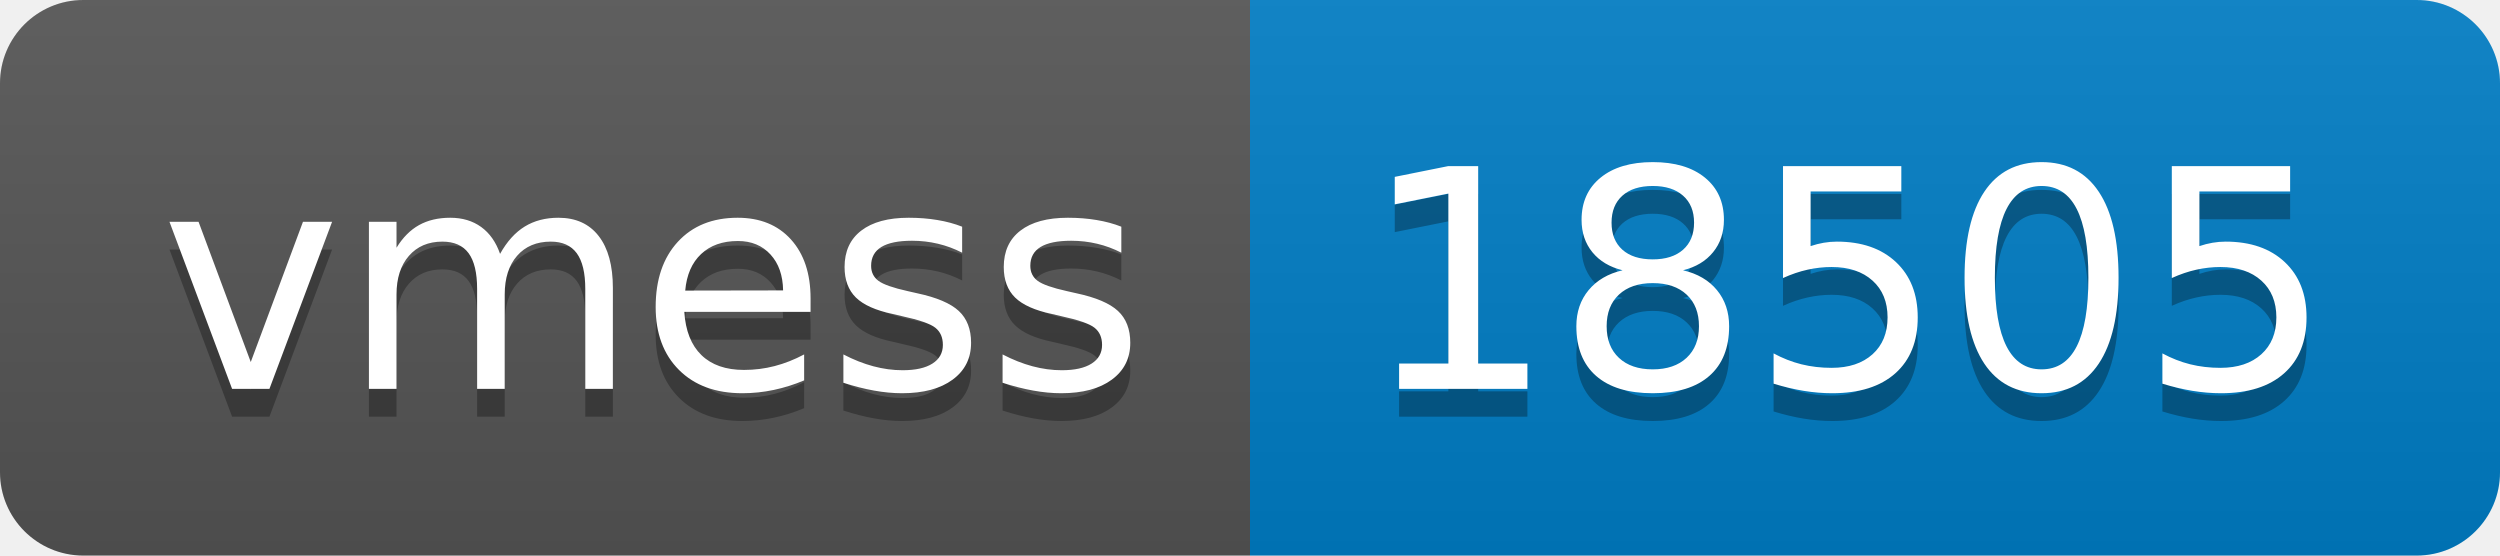
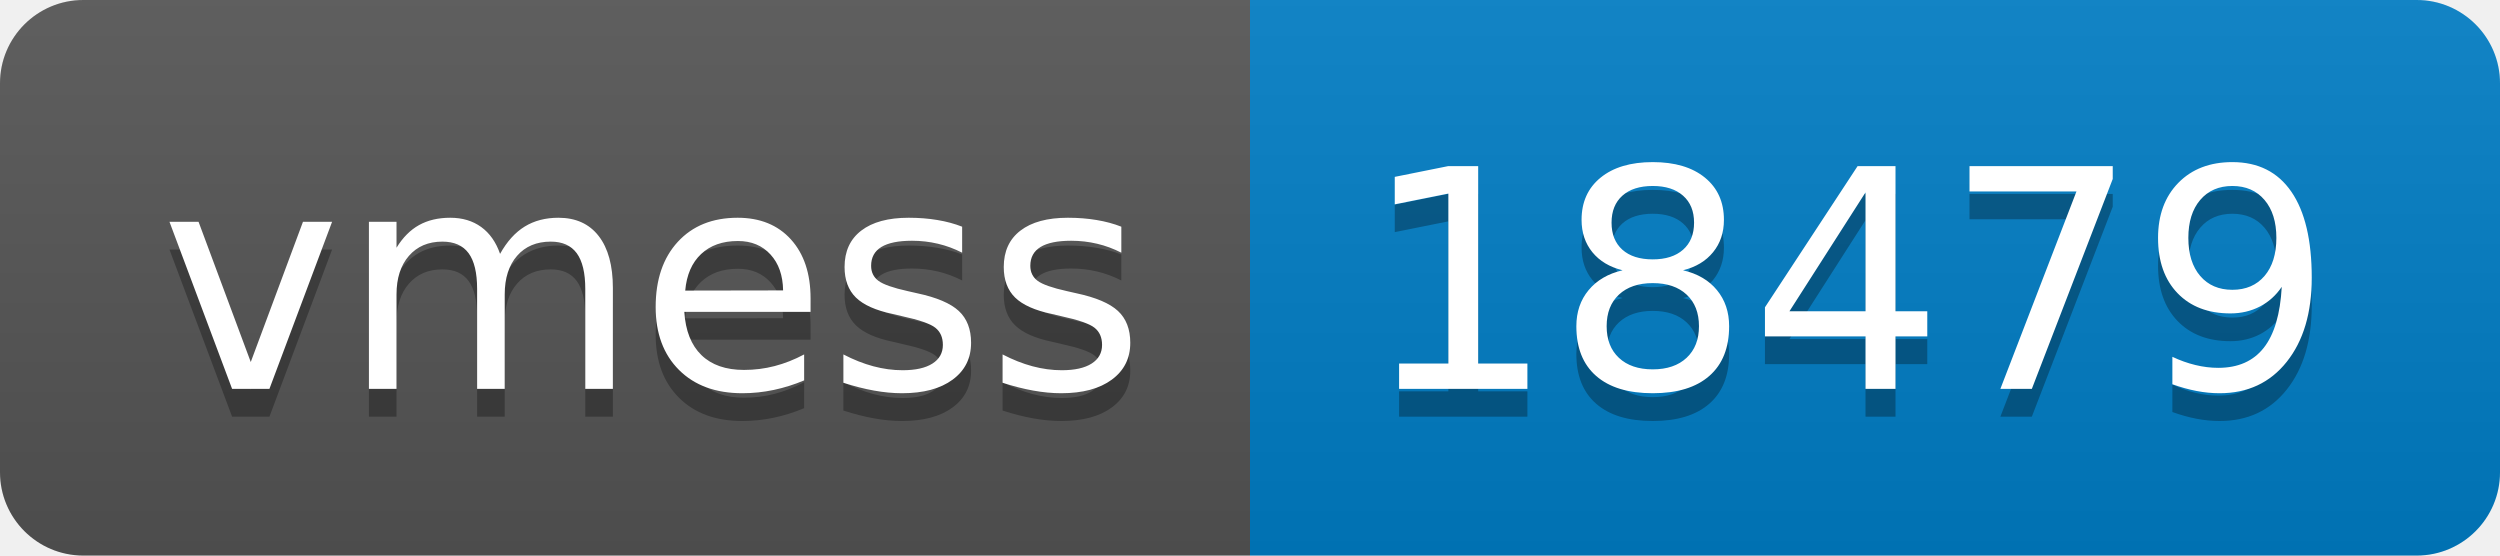
- <svg xmlns="http://www.w3.org/2000/svg" width="90" height="20" role="img" aria-label="vmess: 18505">
+ <svg xmlns="http://www.w3.org/2000/svg" width="90" height="20" role="img" aria-label="vmess: 18479">
  <linearGradient id="s" x2="0" y2="100%">
    <stop offset="0" stop-color="#bbb" stop-opacity=".1" />
    <stop offset="1" stop-opacity=".1" />
  </linearGradient>
  <clipPath id="r">
    <rect width="90" height="20" rx="3" fill="#fff" />
  </clipPath>
  <g clip-path="url(#r)">
    <rect width="45" height="20" fill="#555" />
    <rect x="45" width="45" height="20" fill="#007ec6" />
    <rect width="90" height="20" fill="url(#s)" />
  </g>
  <g fill="#fff" text-anchor="middle" font-family="Verdana,Geneva,DejaVu Sans,sans-serif" text-rendering="geometricPrecision" font-size="110">
    <text aria-hidden="true" x="235" y="150" fill="#010101" fill-opacity=".3" transform="scale(.1)" textLength="350">vmess</text>
    <text x="235" y="140" transform="scale(.1)" fill="#fff" textLength="350">vmess</text>
-     <text aria-hidden="true" x="665" y="150" fill="#010101" fill-opacity=".3" transform="scale(.1)" textLength="350">18505</text>
-     <text x="665" y="140" transform="scale(.1)" fill="#fff" textLength="350">18505</text>
+     <text aria-hidden="true" x="665" y="150" fill="#010101" fill-opacity=".3" transform="scale(.1)" textLength="350">18479</text>
+     <text x="665" y="140" transform="scale(.1)" fill="#fff" textLength="350">18479</text>
  </g>
</svg>
